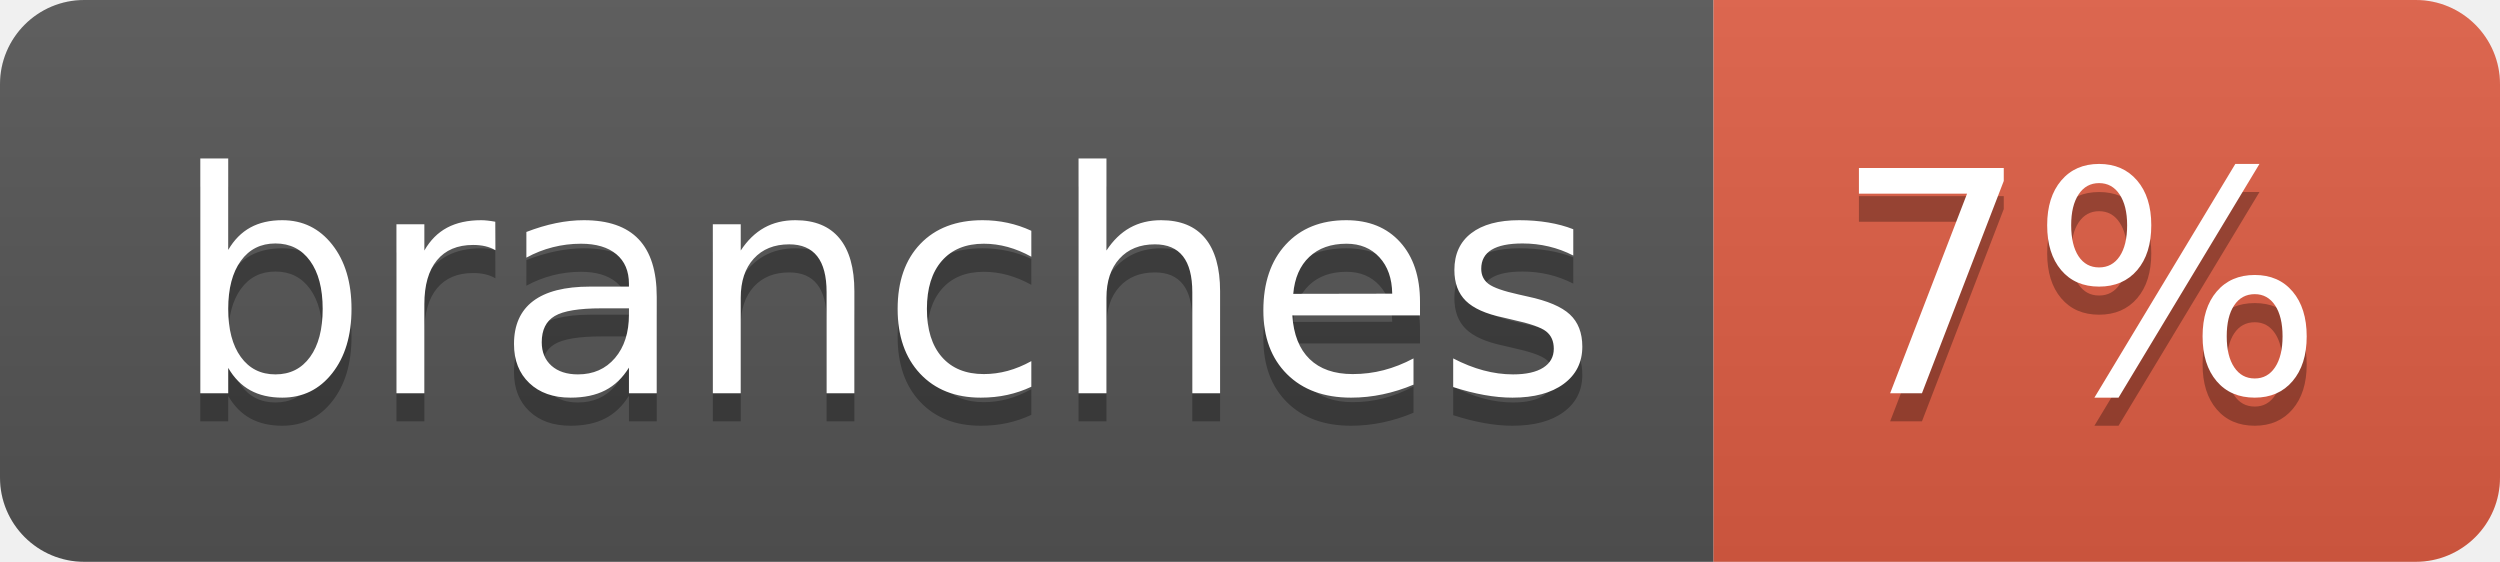
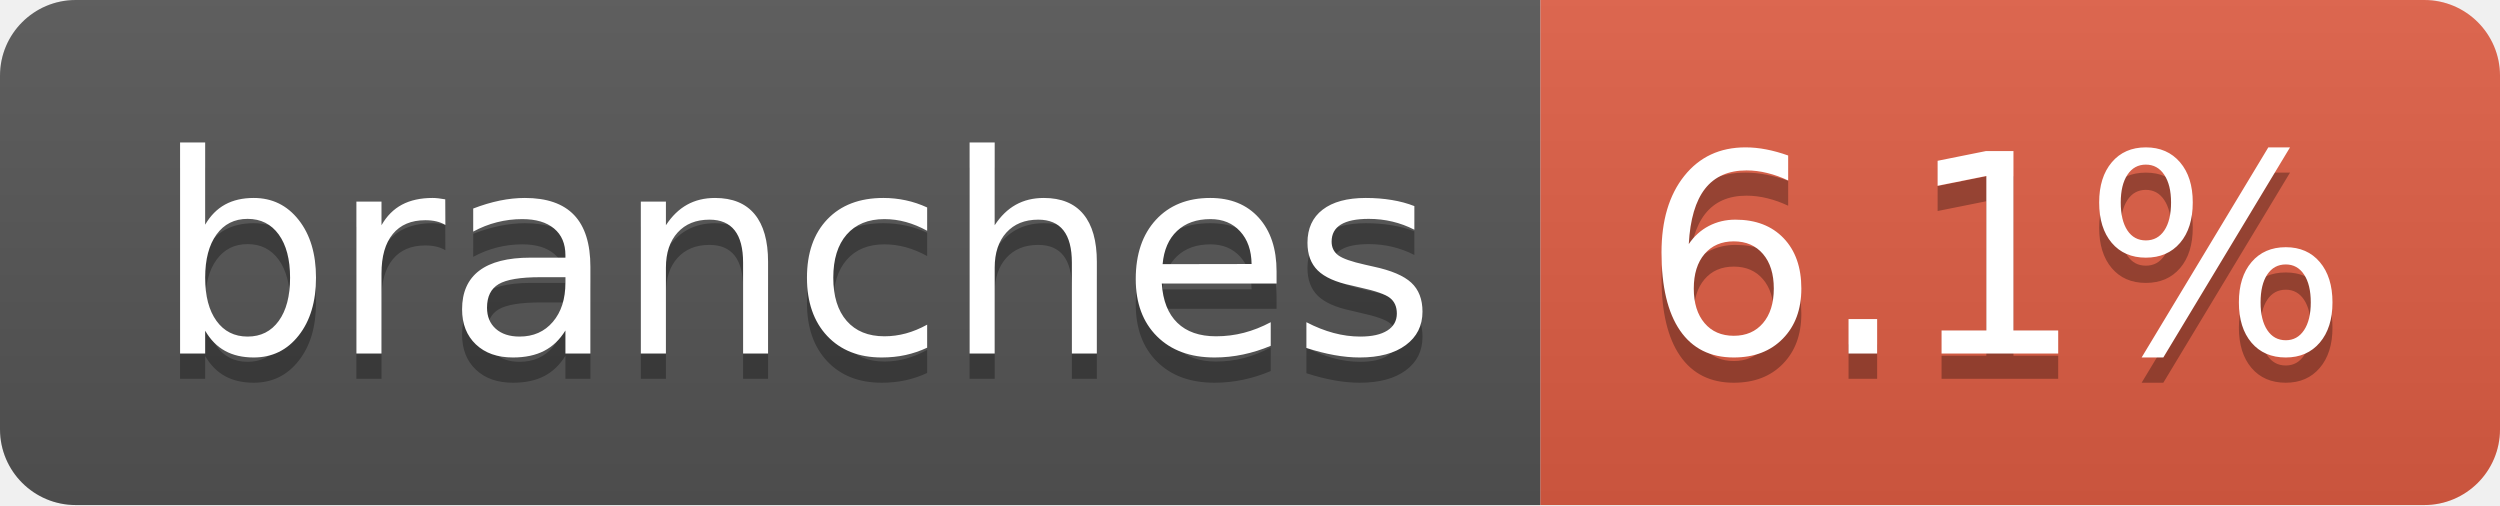
- <svg xmlns="http://www.w3.org/2000/svg" width="89" height="20" role="img" aria-label="branches: 7%">
+ <svg xmlns="http://www.w3.org/2000/svg" width="99" height="20" role="img" aria-label="branches: 6.1%">
  <linearGradient id="s" x2="0" y2="100%">
    <stop offset="0" stop-color="#bbb" stop-opacity=".1" />
    <stop offset="1" stop-opacity=".1" />
  </linearGradient>
  <clipPath id="r">
-     <rect width="89" height="20" rx="3" fill="#fff" />
+     <rect width="99" height="20" rx="3" fill="#fff" />
  </clipPath>
  <g clip-path="url(#r)">
    <rect width="61" height="20" fill="#555" />
-     <rect x="61" width="28" height="20" fill="#e05d44" />
-     <rect width="89" height="20" fill="url(#s)" />
+     <rect x="61" width="38" height="20" fill="#e05d44" />
+     <rect width="99" height="20" fill="url(#s)" />
  </g>
  <g fill="#fff" text-anchor="middle" font-family="Verdana,Geneva,DejaVu Sans,sans-serif" text-rendering="geometricPrecision" font-size="110">
    <text aria-hidden="true" x="315" y="150" fill="#010101" fill-opacity=".3" transform="scale(.1)" textLength="507">branches</text>
    <text x="315" y="140" transform="scale(.1)" fill="#fff" textLength="507">branches</text>
-     <text aria-hidden="true" x="740" y="150" fill="#010101" fill-opacity=".3" transform="scale(.1)" textLength="175">7%</text>
-     <text x="740" y="140" transform="scale(.1)" fill="#fff" textLength="175">7%</text>
+     <text aria-hidden="true" x="790" y="150" fill="#010101" fill-opacity=".3" transform="scale(.1)" textLength="280">6.1%</text>
+     <text x="790" y="140" transform="scale(.1)" fill="#fff" textLength="280">6.1%</text>
  </g>
</svg>
